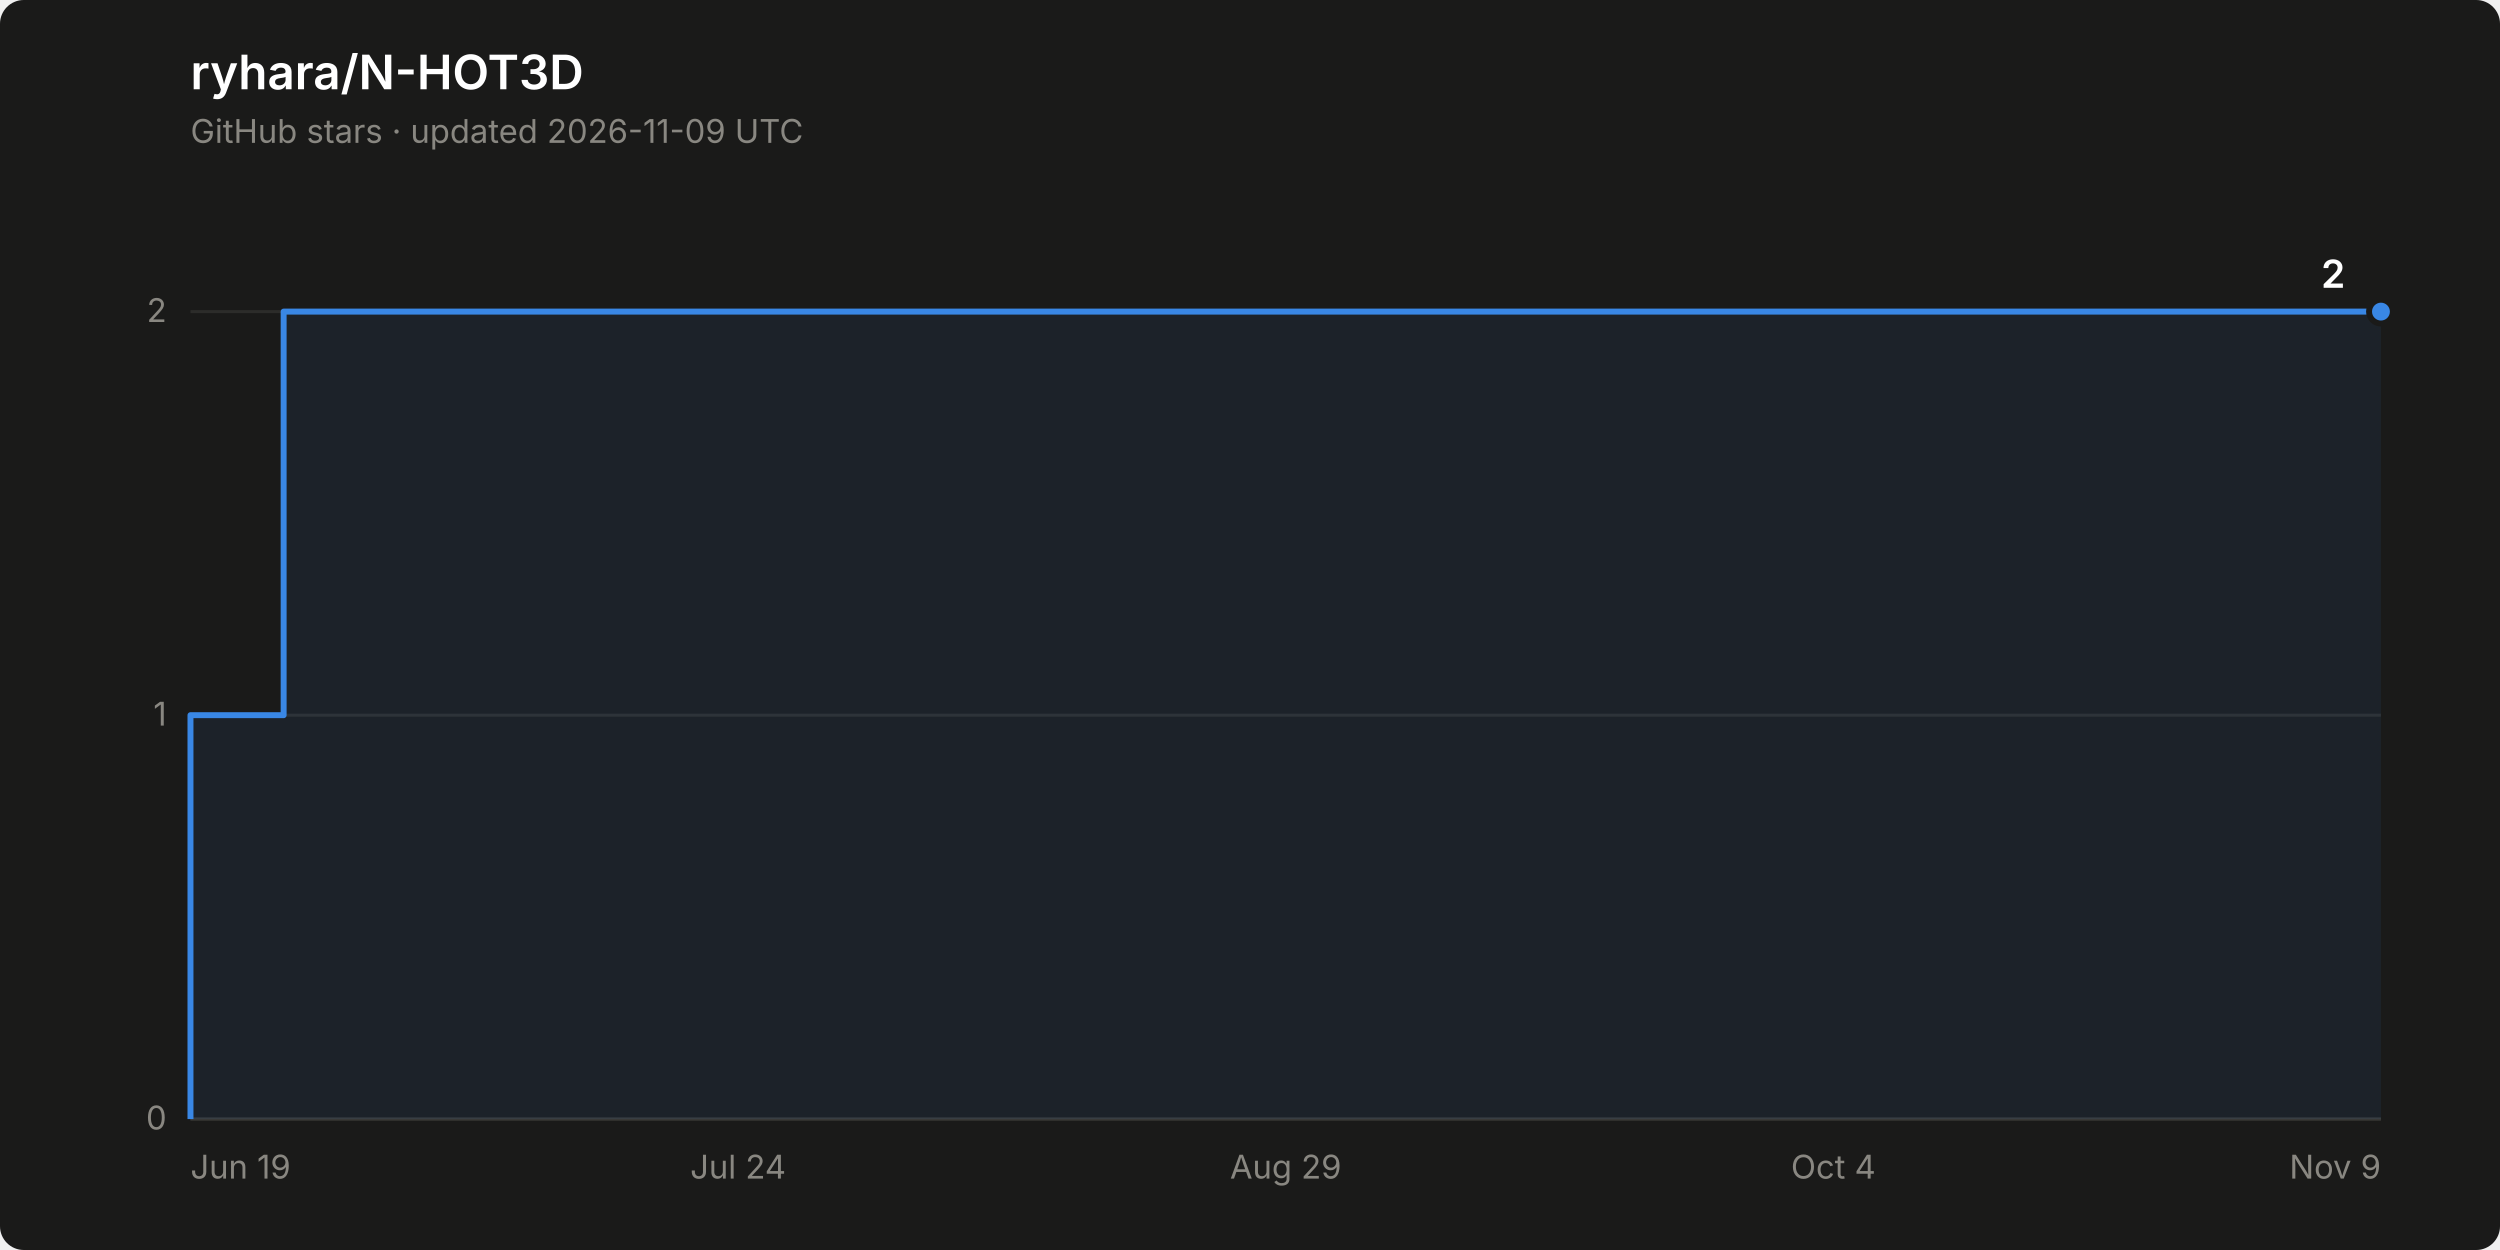
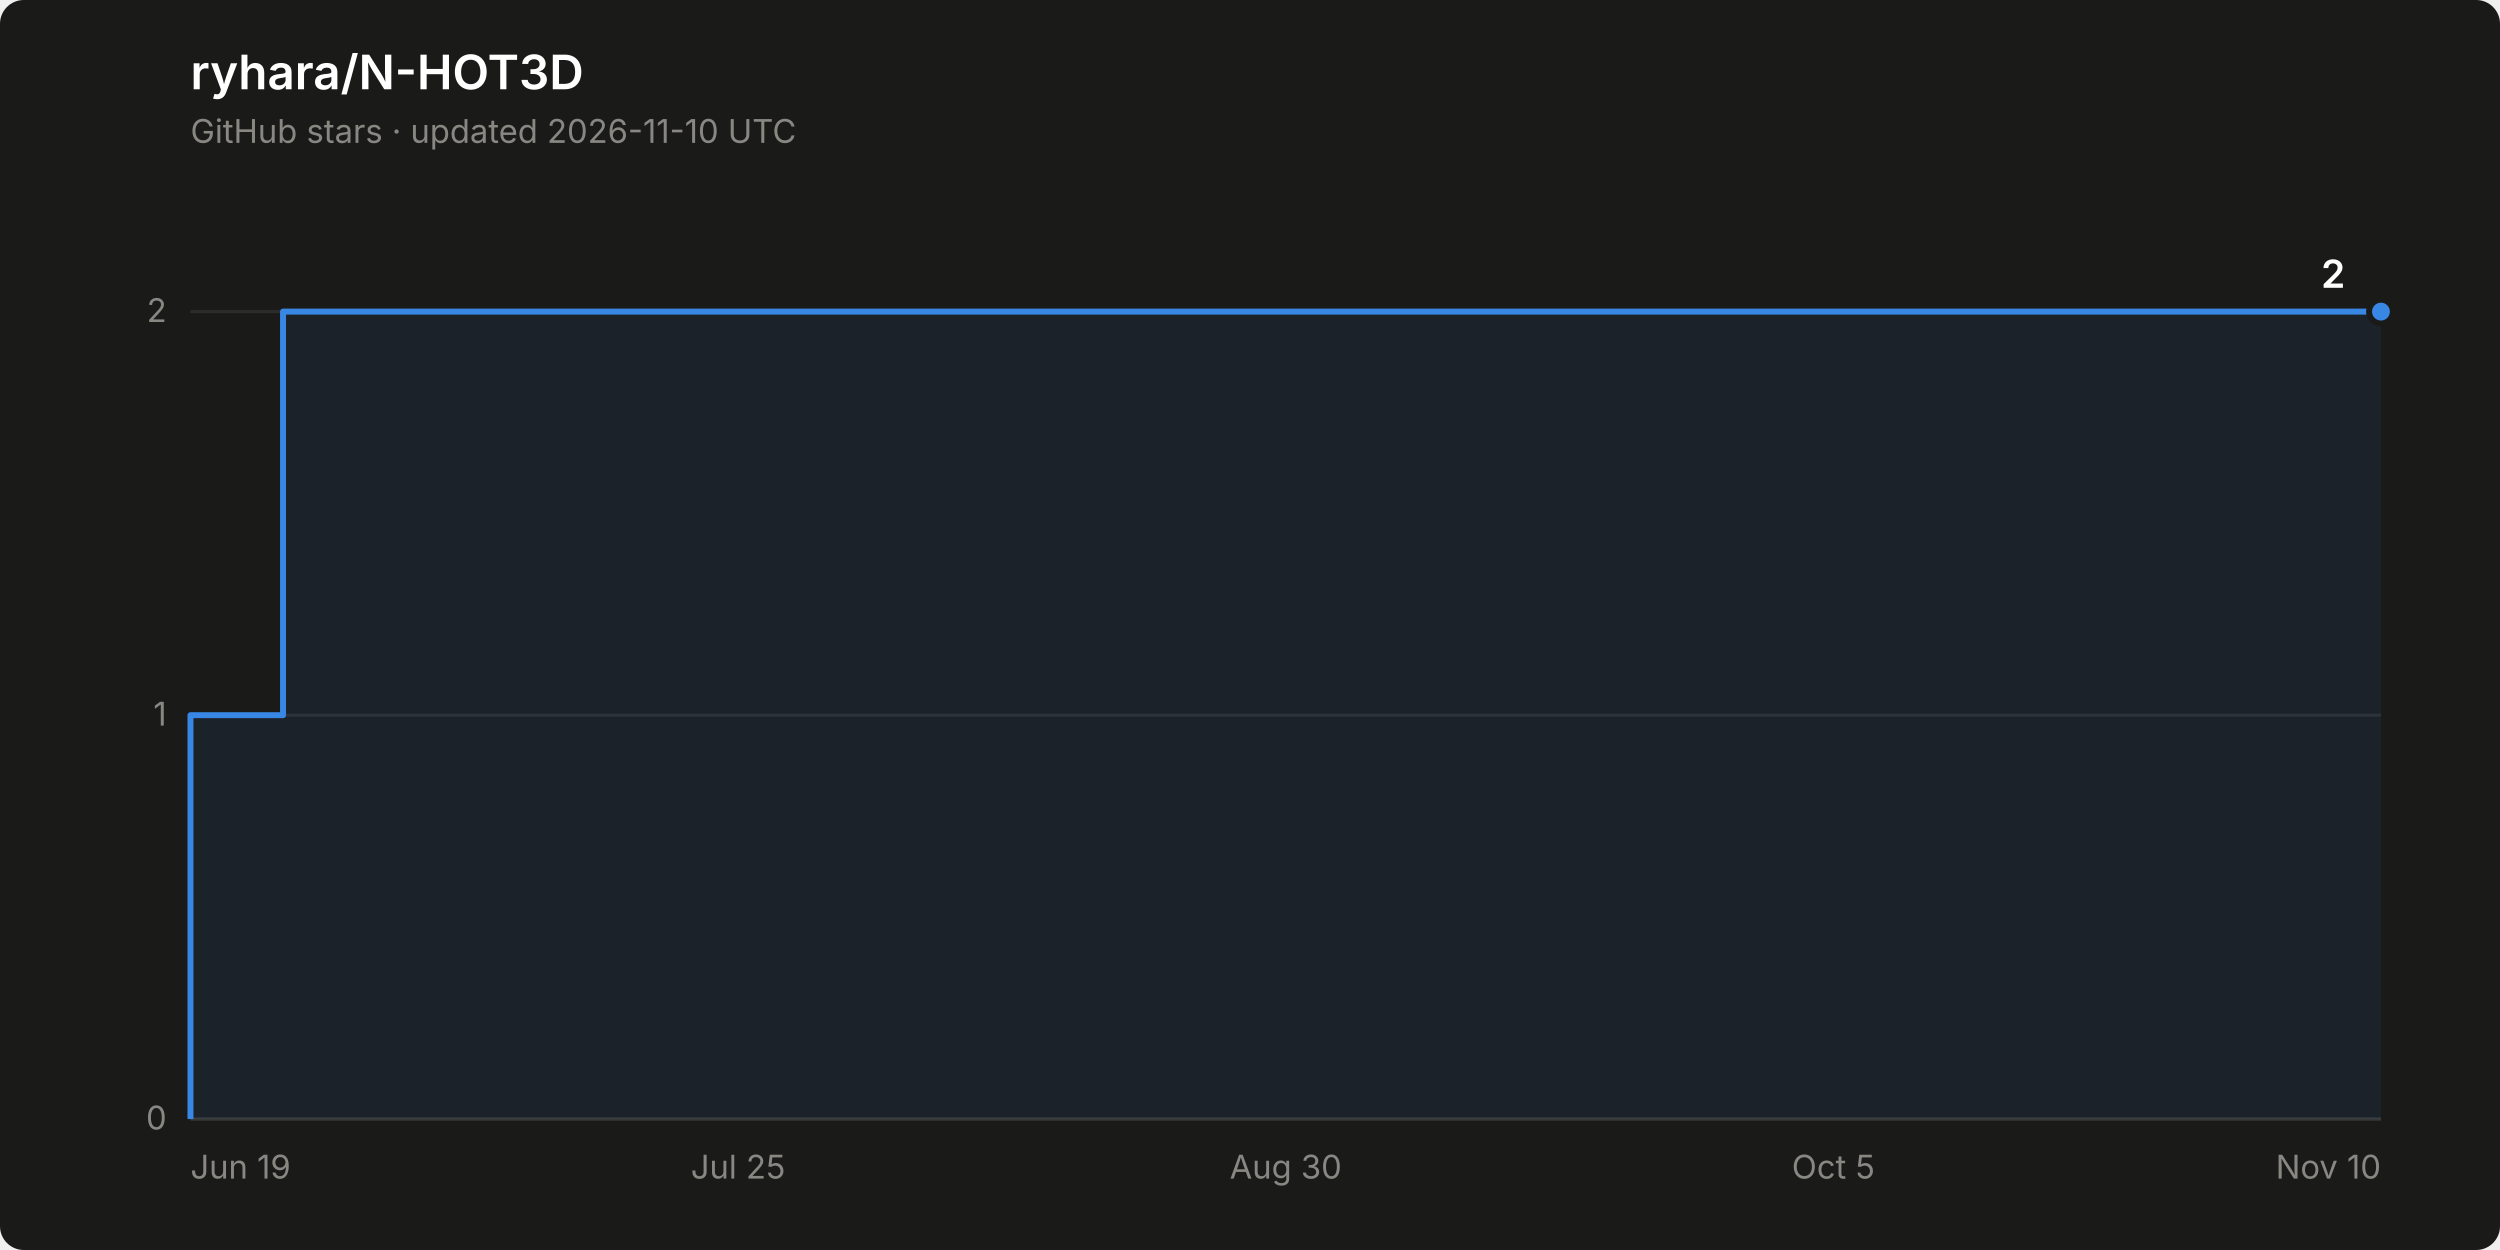
<svg xmlns="http://www.w3.org/2000/svg" width="840" height="420" viewBox="0 0 840 420" role="img" aria-label="Star history of ryhara/N-HOT3D: 2 stars">
  <rect width="840" height="420" rx="8" fill="#1a1a19" />
  <text x="64" y="30" font-family="system-ui, -apple-system, &quot;Segoe UI&quot;, sans-serif" font-size="16" font-weight="600" fill="#ffffff">ryhara/N-HOT3D</text>
-   <text x="64" y="48" font-family="system-ui, -apple-system, &quot;Segoe UI&quot;, sans-serif" font-size="11" fill="#898781">GitHub stars · updated 2026-11-09 UTC</text>
+   <text x="64" y="48" font-family="system-ui, -apple-system, &quot;Segoe UI&quot;, sans-serif" font-size="11" fill="#898781">GitHub stars · updated 2026-11-10 UTC</text>
  <line x1="64" y1="376.0" x2="800" y2="376.0" stroke="#2c2c2a" stroke-width="1" />
  <text x="56" y="379.5" font-family="system-ui, -apple-system, &quot;Segoe UI&quot;, sans-serif" font-size="11" fill="#898781" text-anchor="end" style="font-variant-numeric: tabular-nums">0</text>
  <line x1="64" y1="240.3" x2="800" y2="240.3" stroke="#2c2c2a" stroke-width="1" />
  <text x="56" y="243.8" font-family="system-ui, -apple-system, &quot;Segoe UI&quot;, sans-serif" font-size="11" fill="#898781" text-anchor="end" style="font-variant-numeric: tabular-nums">1</text>
  <line x1="64" y1="104.7" x2="800" y2="104.7" stroke="#2c2c2a" stroke-width="1" />
  <text x="56" y="108.2" font-family="system-ui, -apple-system, &quot;Segoe UI&quot;, sans-serif" font-size="11" fill="#898781" text-anchor="end" style="font-variant-numeric: tabular-nums">2</text>
  <line x1="64" y1="376.0" x2="800" y2="376.0" stroke="#383835" stroke-width="1" />
  <text x="64.0" y="396" font-family="system-ui, -apple-system, &quot;Segoe UI&quot;, sans-serif" font-size="11" fill="#898781" text-anchor="start">Jun 19</text>
-   <text x="248.0" y="396" font-family="system-ui, -apple-system, &quot;Segoe UI&quot;, sans-serif" font-size="11" fill="#898781" text-anchor="middle">Jul 24</text>
-   <text x="432.0" y="396" font-family="system-ui, -apple-system, &quot;Segoe UI&quot;, sans-serif" font-size="11" fill="#898781" text-anchor="middle">Aug 29</text>
-   <text x="616.0" y="396" font-family="system-ui, -apple-system, &quot;Segoe UI&quot;, sans-serif" font-size="11" fill="#898781" text-anchor="middle">Oct 4</text>
-   <text x="800.0" y="396" font-family="system-ui, -apple-system, &quot;Segoe UI&quot;, sans-serif" font-size="11" fill="#898781" text-anchor="end">Nov 9</text>
-   <path d="M 64.0 376.0 L 64.0 240.3 L 95.3 240.3 L 95.3 104.7 L 800.0 104.7 L 800.0 376.0 Z" fill="#3987e5" fill-opacity="0.08" stroke="none" />
-   <path d="M 64.0 376.0 L 64.0 240.3 L 95.3 240.3 L 95.3 104.7 L 800.0 104.7" fill="none" stroke="#3987e5" stroke-width="2" stroke-linejoin="round" />
+   <text x="248.0" y="396" font-family="system-ui, -apple-system, &quot;Segoe UI&quot;, sans-serif" font-size="11" fill="#898781" text-anchor="middle">Jul 25</text>
+   <text x="432.0" y="396" font-family="system-ui, -apple-system, &quot;Segoe UI&quot;, sans-serif" font-size="11" fill="#898781" text-anchor="middle">Aug 30</text>
+   <text x="616.0" y="396" font-family="system-ui, -apple-system, &quot;Segoe UI&quot;, sans-serif" font-size="11" fill="#898781" text-anchor="middle">Oct 5</text>
+   <text x="800.0" y="396" font-family="system-ui, -apple-system, &quot;Segoe UI&quot;, sans-serif" font-size="11" fill="#898781" text-anchor="end">Nov 10</text>
+   <path d="M 64.0 376.0 L 64.0 240.3 L 95.1 240.3 L 95.1 104.7 L 800.0 104.7 L 800.0 376.0 Z" fill="#3987e5" fill-opacity="0.08" stroke="none" />
+   <path d="M 64.0 376.0 L 64.0 240.3 L 95.1 240.3 L 95.1 104.7 L 800.0 104.7" fill="none" stroke="#3987e5" stroke-width="2" stroke-linejoin="round" />
  <circle cx="800.0" cy="104.7" r="4" fill="#3987e5" stroke="#1a1a19" stroke-width="2" />
  <text x="788.0" y="96.7" font-family="system-ui, -apple-system, &quot;Segoe UI&quot;, sans-serif" font-size="13" font-weight="600" fill="#ffffff" text-anchor="end" style="font-variant-numeric: tabular-nums">2</text>
</svg>
